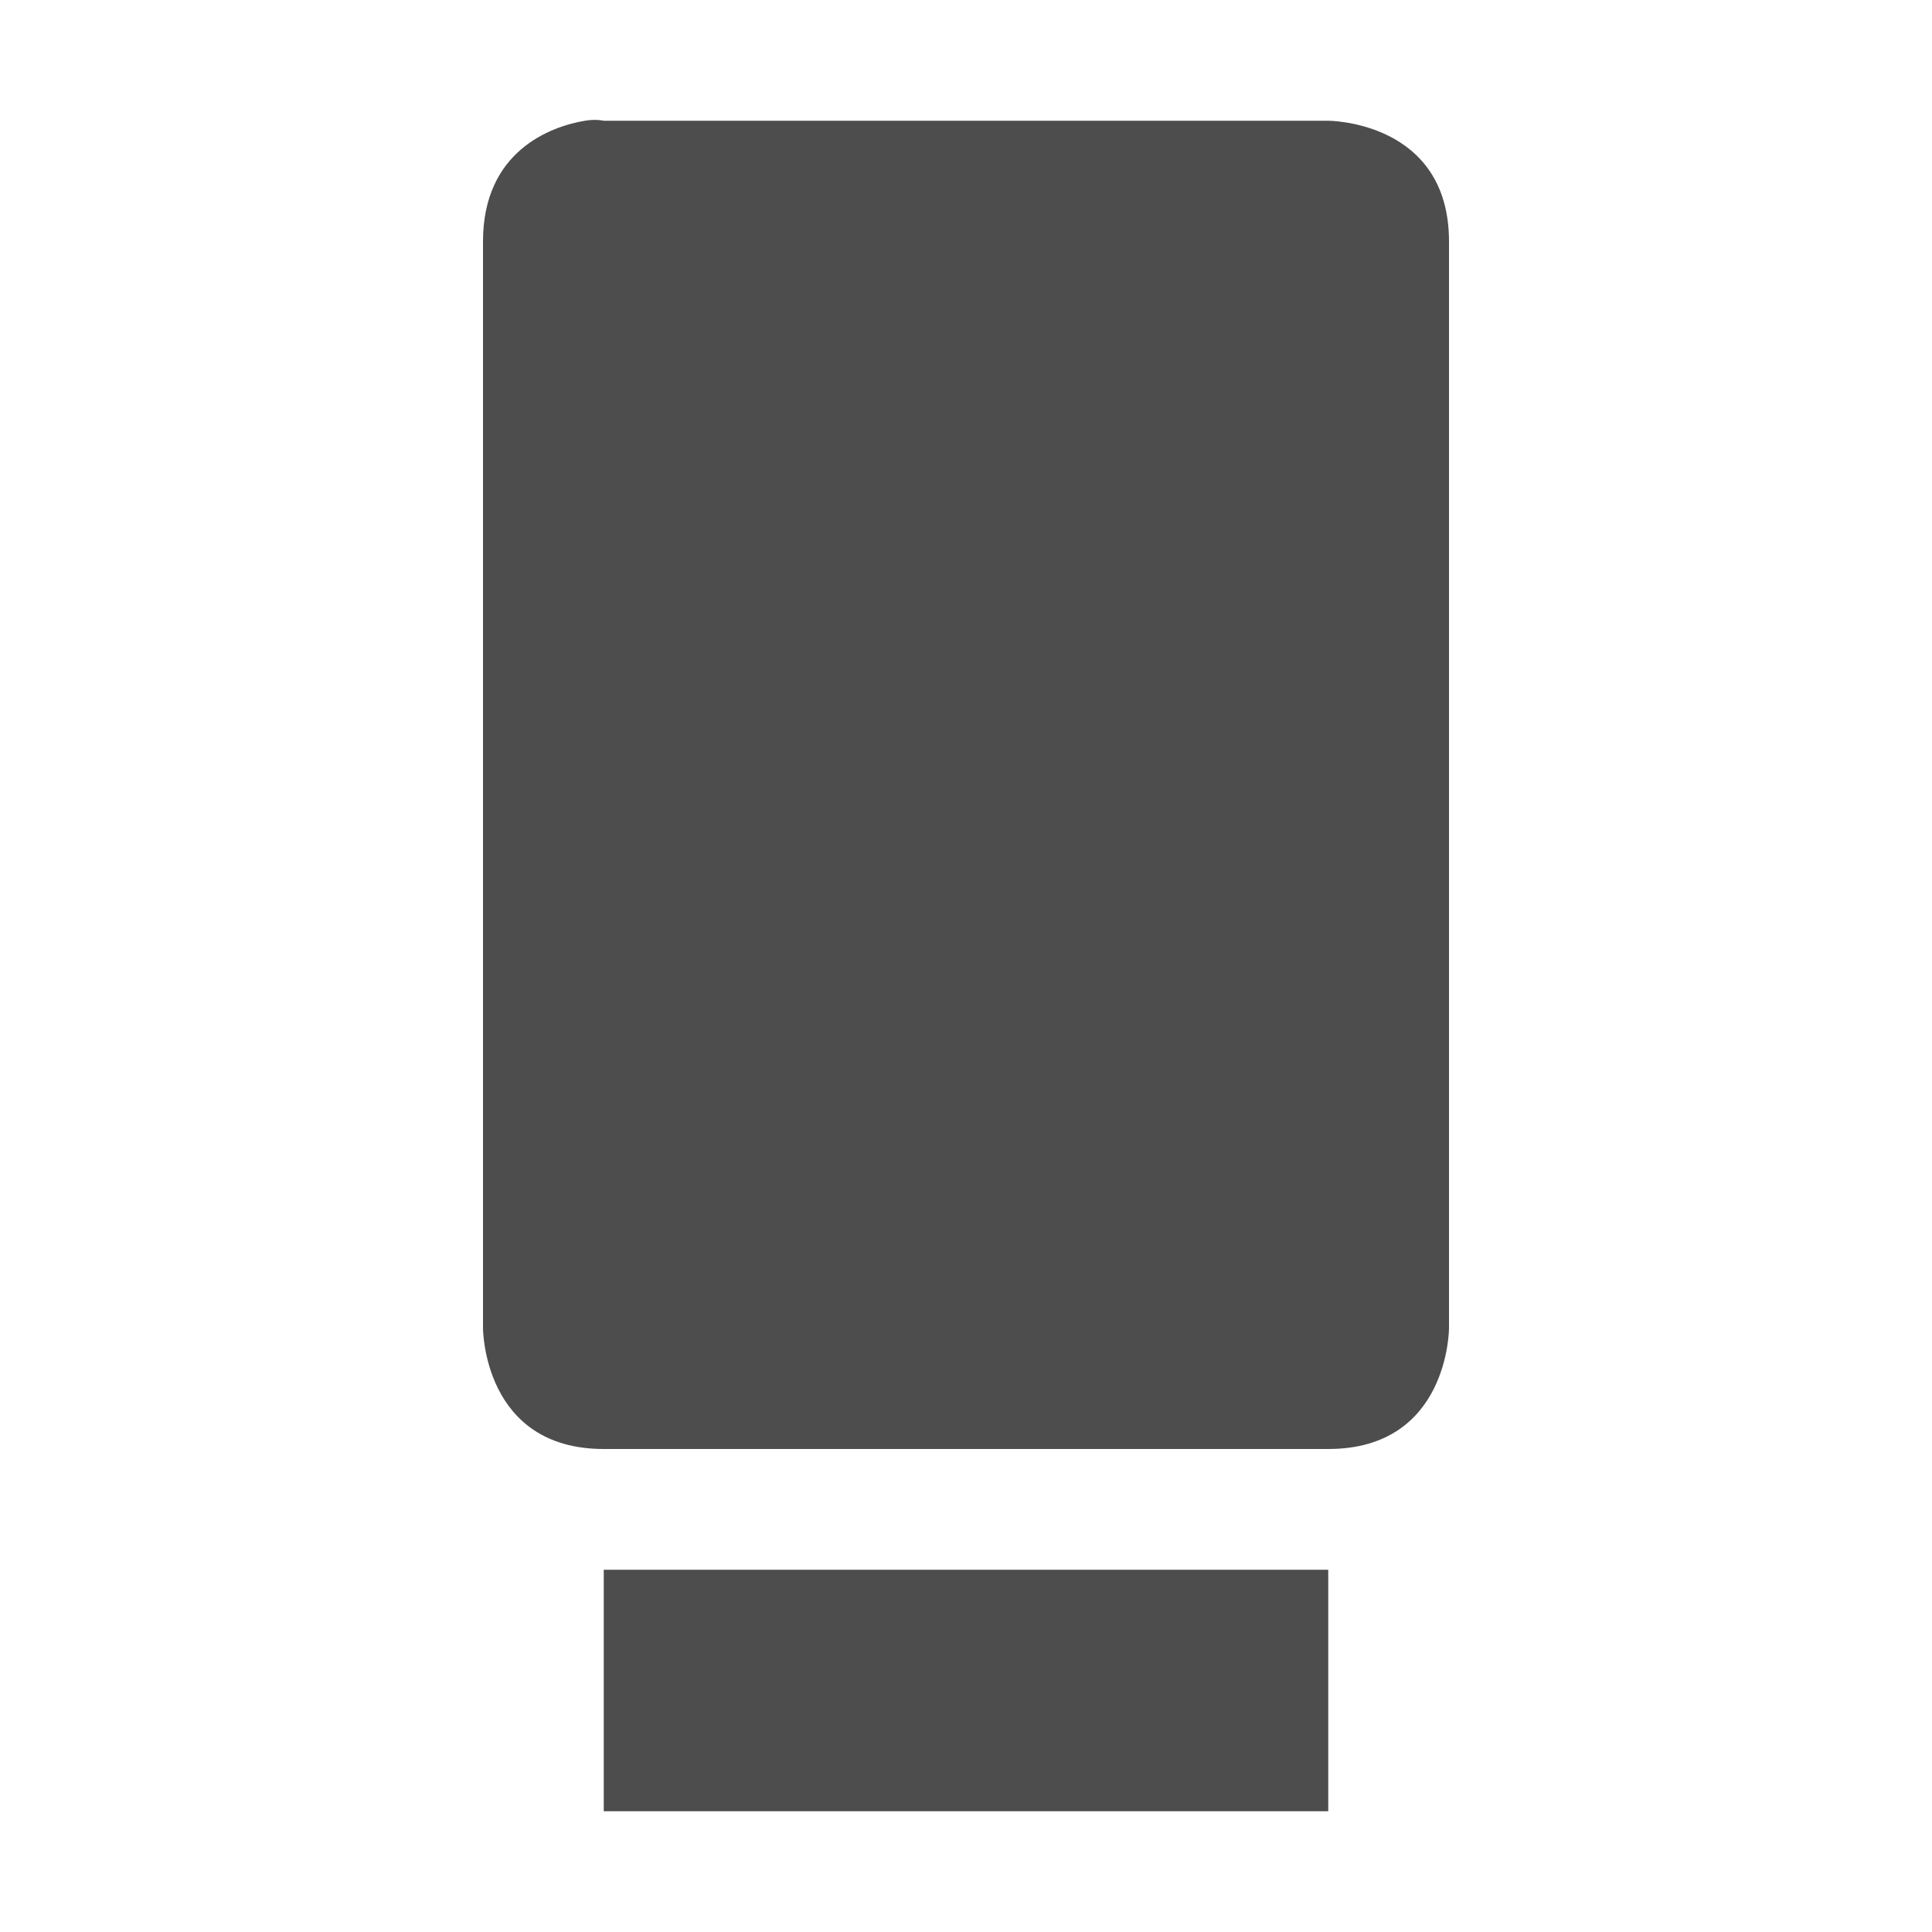
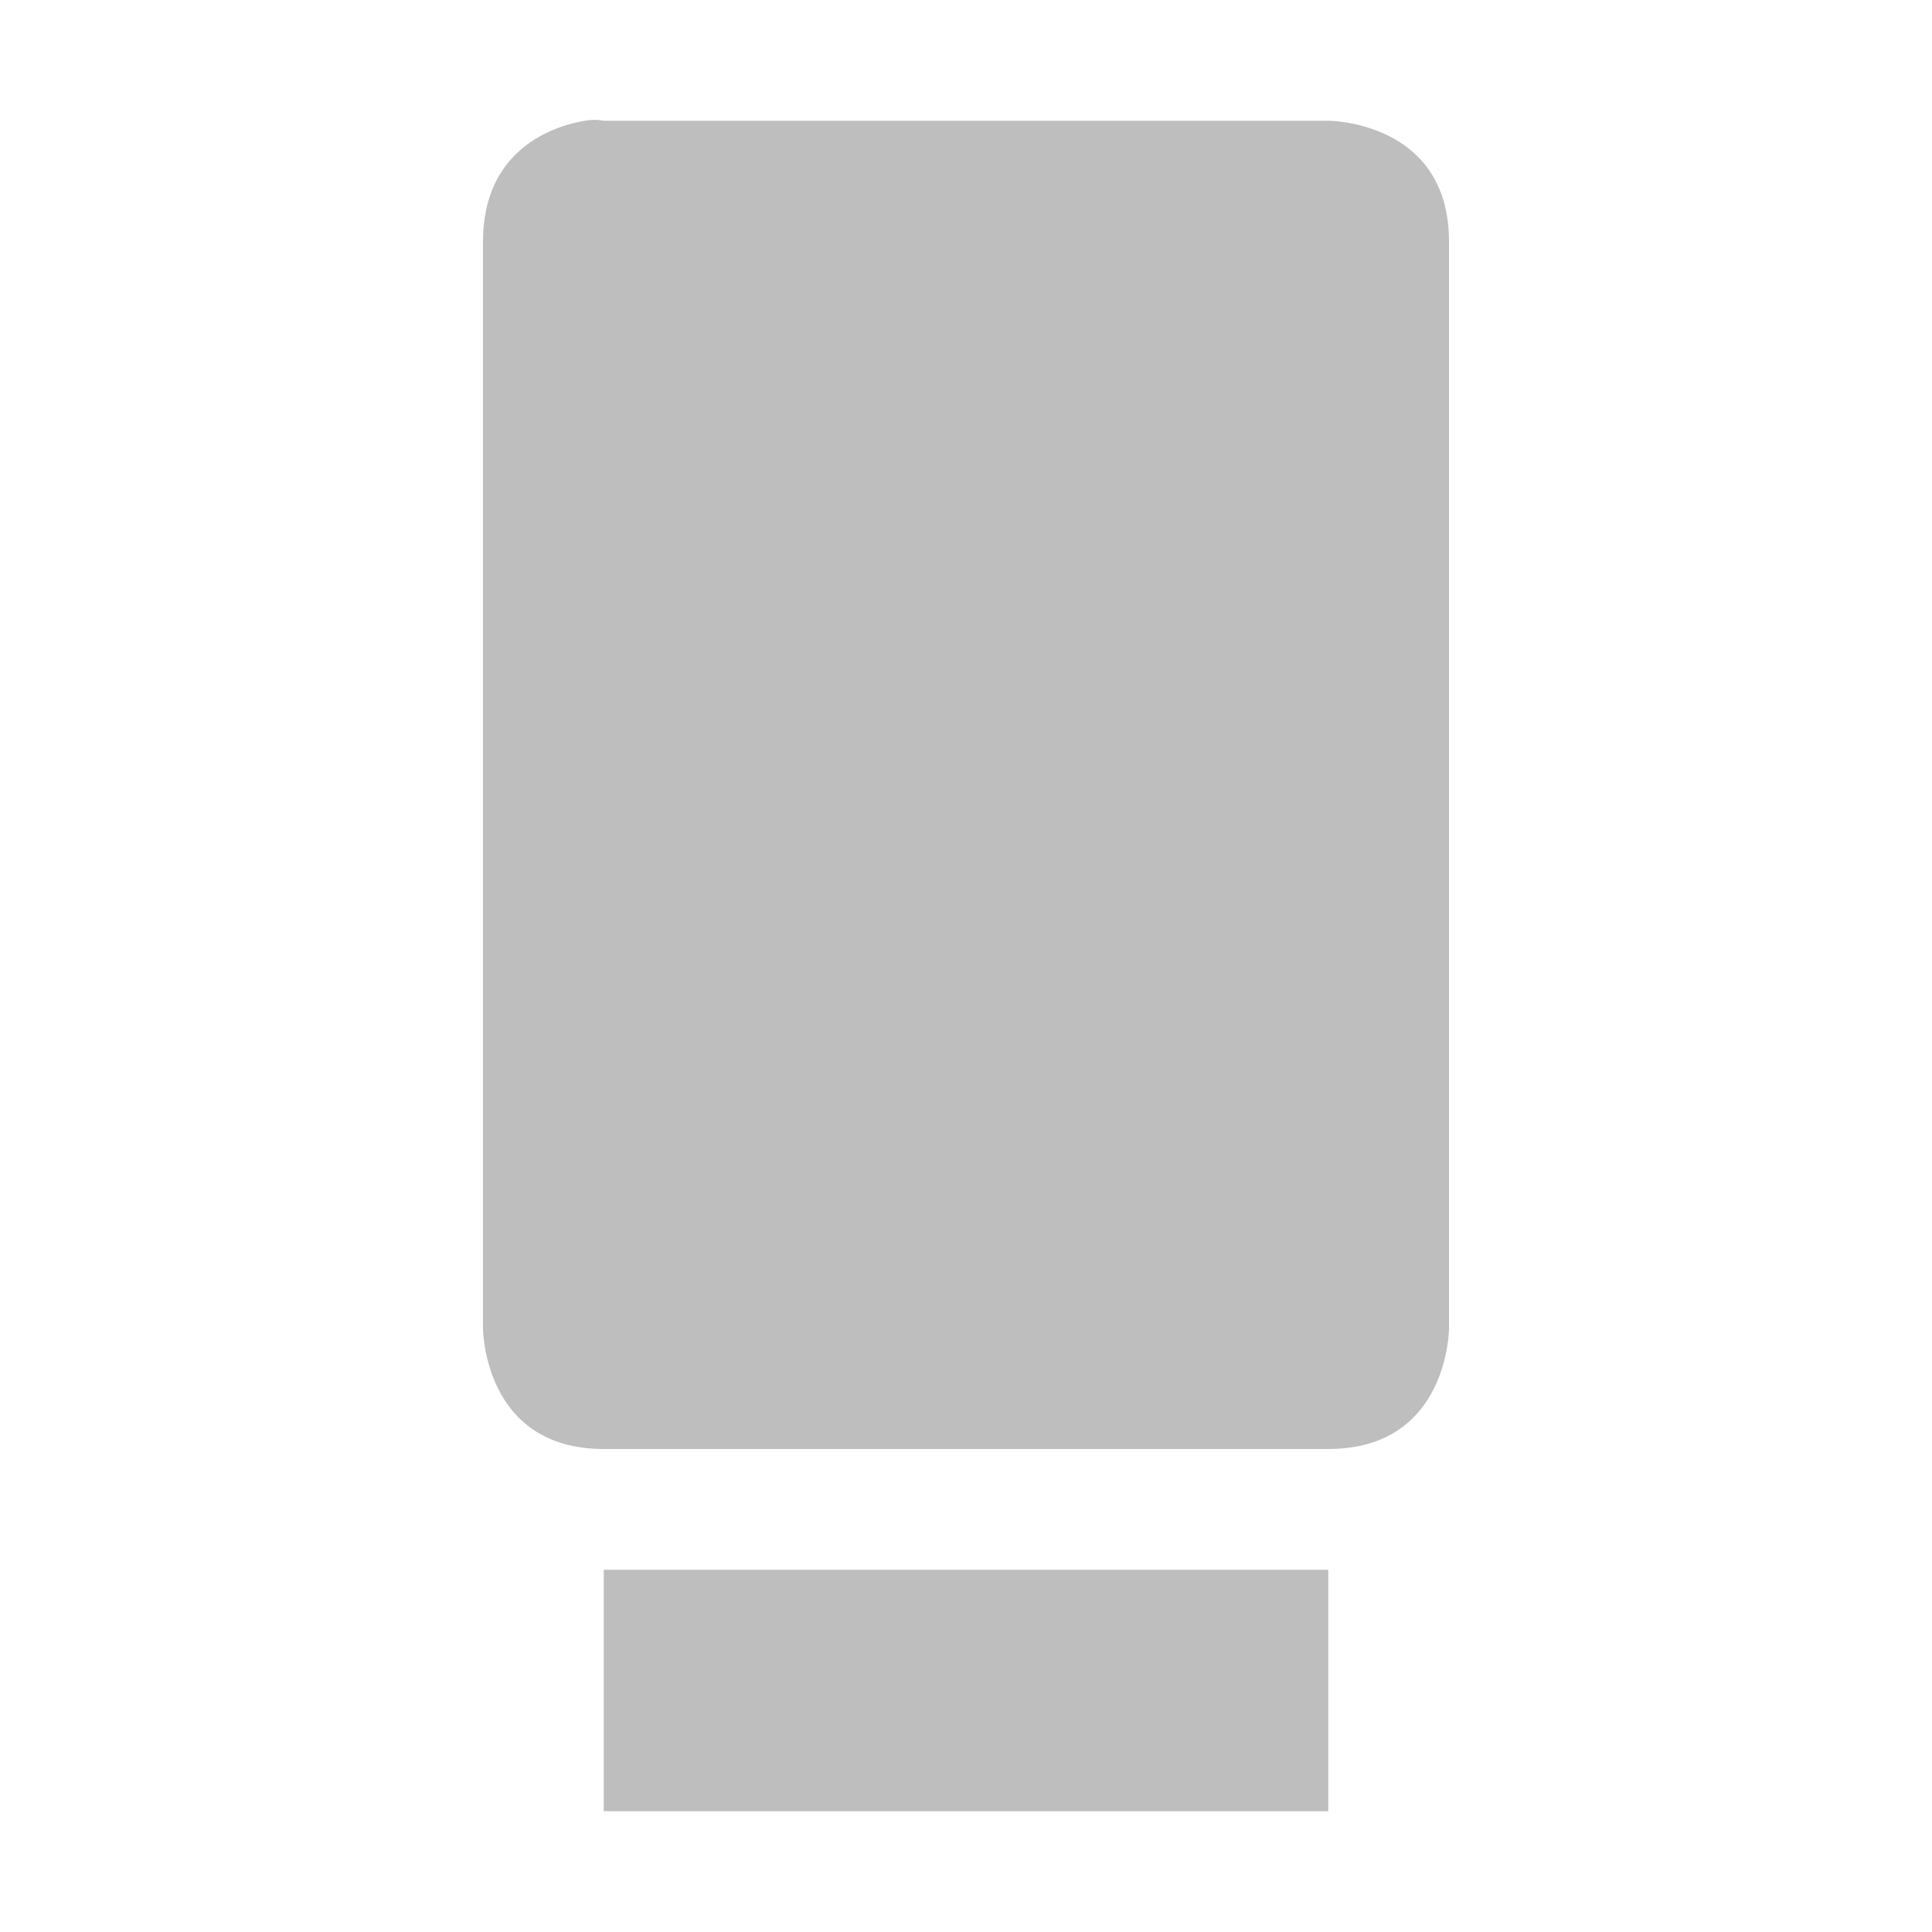
<svg xmlns="http://www.w3.org/2000/svg" viewBox="0 0 16 16">
  <defs id="defs3051">
    <style type="text/css" id="current-color-scheme">
      .ColorScheme-Text {
        color:#4d4d4d;
      }
      </style>
  </defs>
-   <path style="fill:currentColor;fill-opacity:1;stroke:none" class="ColorScheme-Text" d="M 4.844 1 C 4.562 1.047 4 1.25 4 2 L 4 11 C 4 11 4 12 5 12 L 11 12 C 12 12 12 11 12 11 L 12 2 C 12 1 11 1 11 1 L 5 1 C 5 1 4.938 0.984 4.844 1 z M 5 13 L 5 15 L 11 15 L 11 13 L 5 13 z " />
+   <path style="fill:#bebebe;fill-opacity:1;stroke:none" class="ColorScheme-Text" d="M 4.844 1 C 4.562 1.047 4 1.25 4 2 L 4 11 C 4 11 4 12 5 12 L 11 12 C 12 12 12 11 12 11 L 12 2 C 12 1 11 1 11 1 L 5 1 C 5 1 4.938 0.984 4.844 1 z M 5 13 L 5 15 L 11 15 L 11 13 L 5 13 z " />
</svg>
